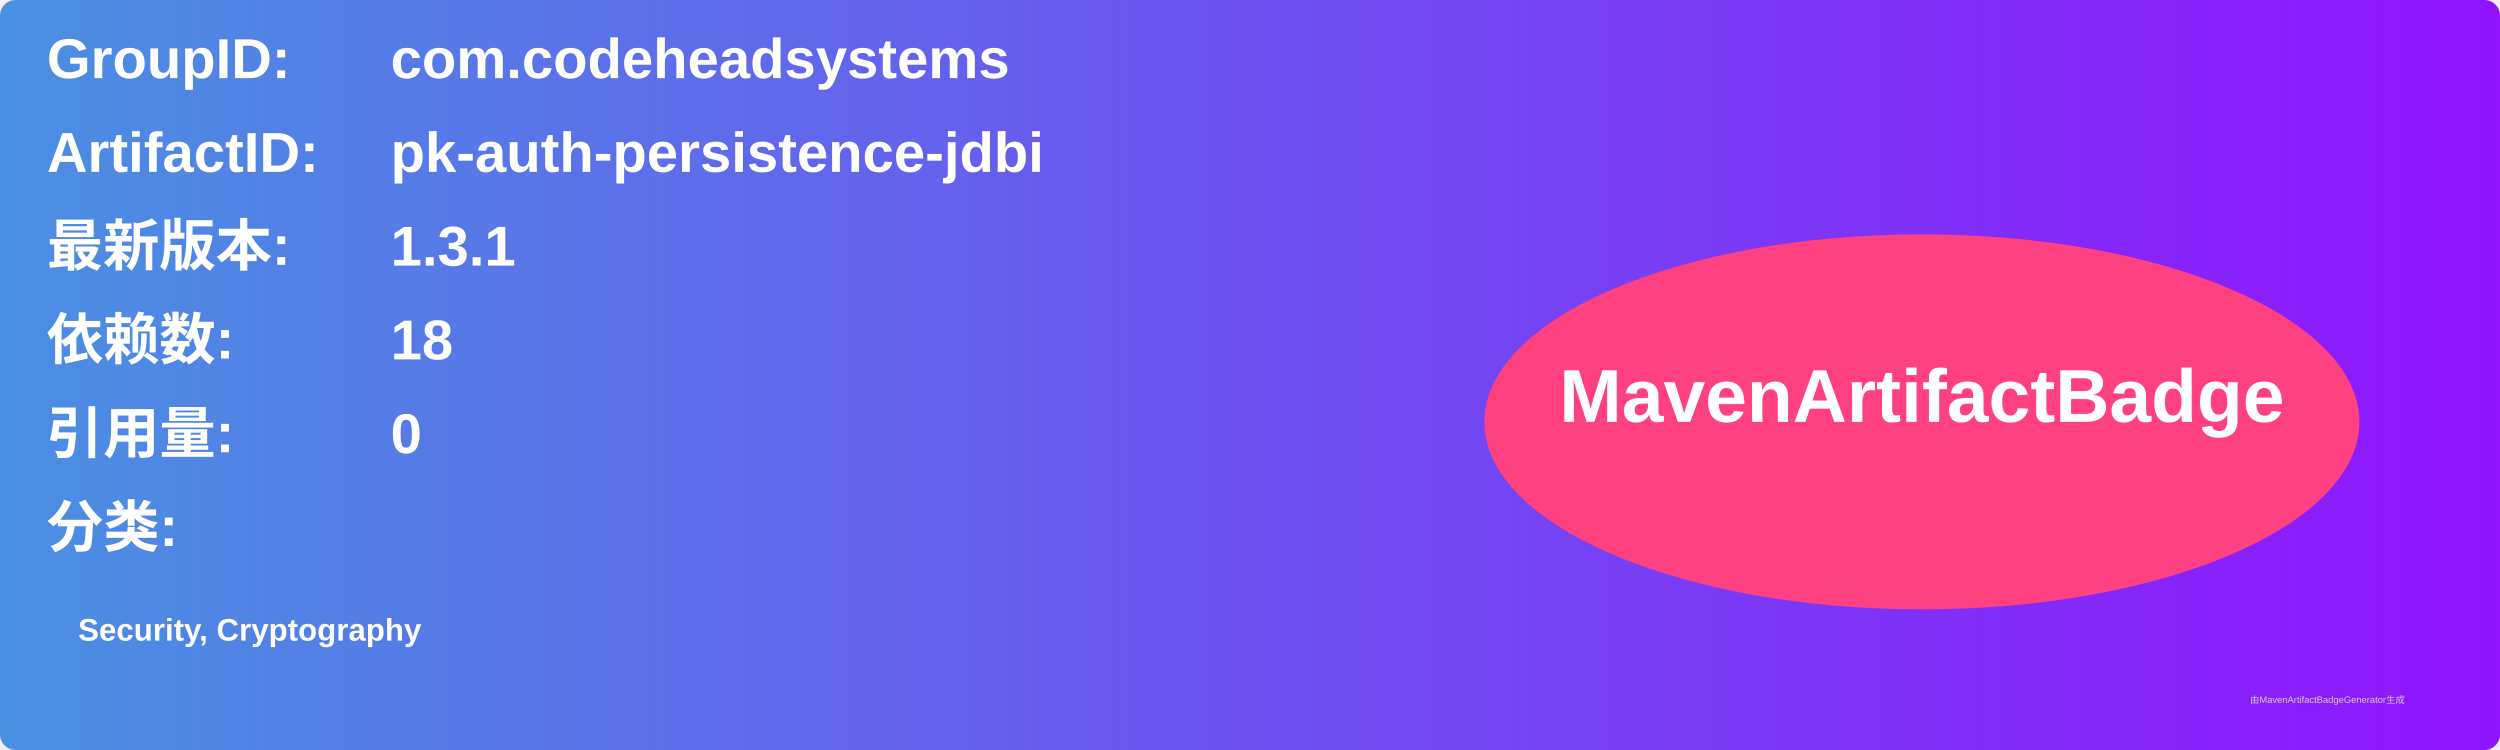
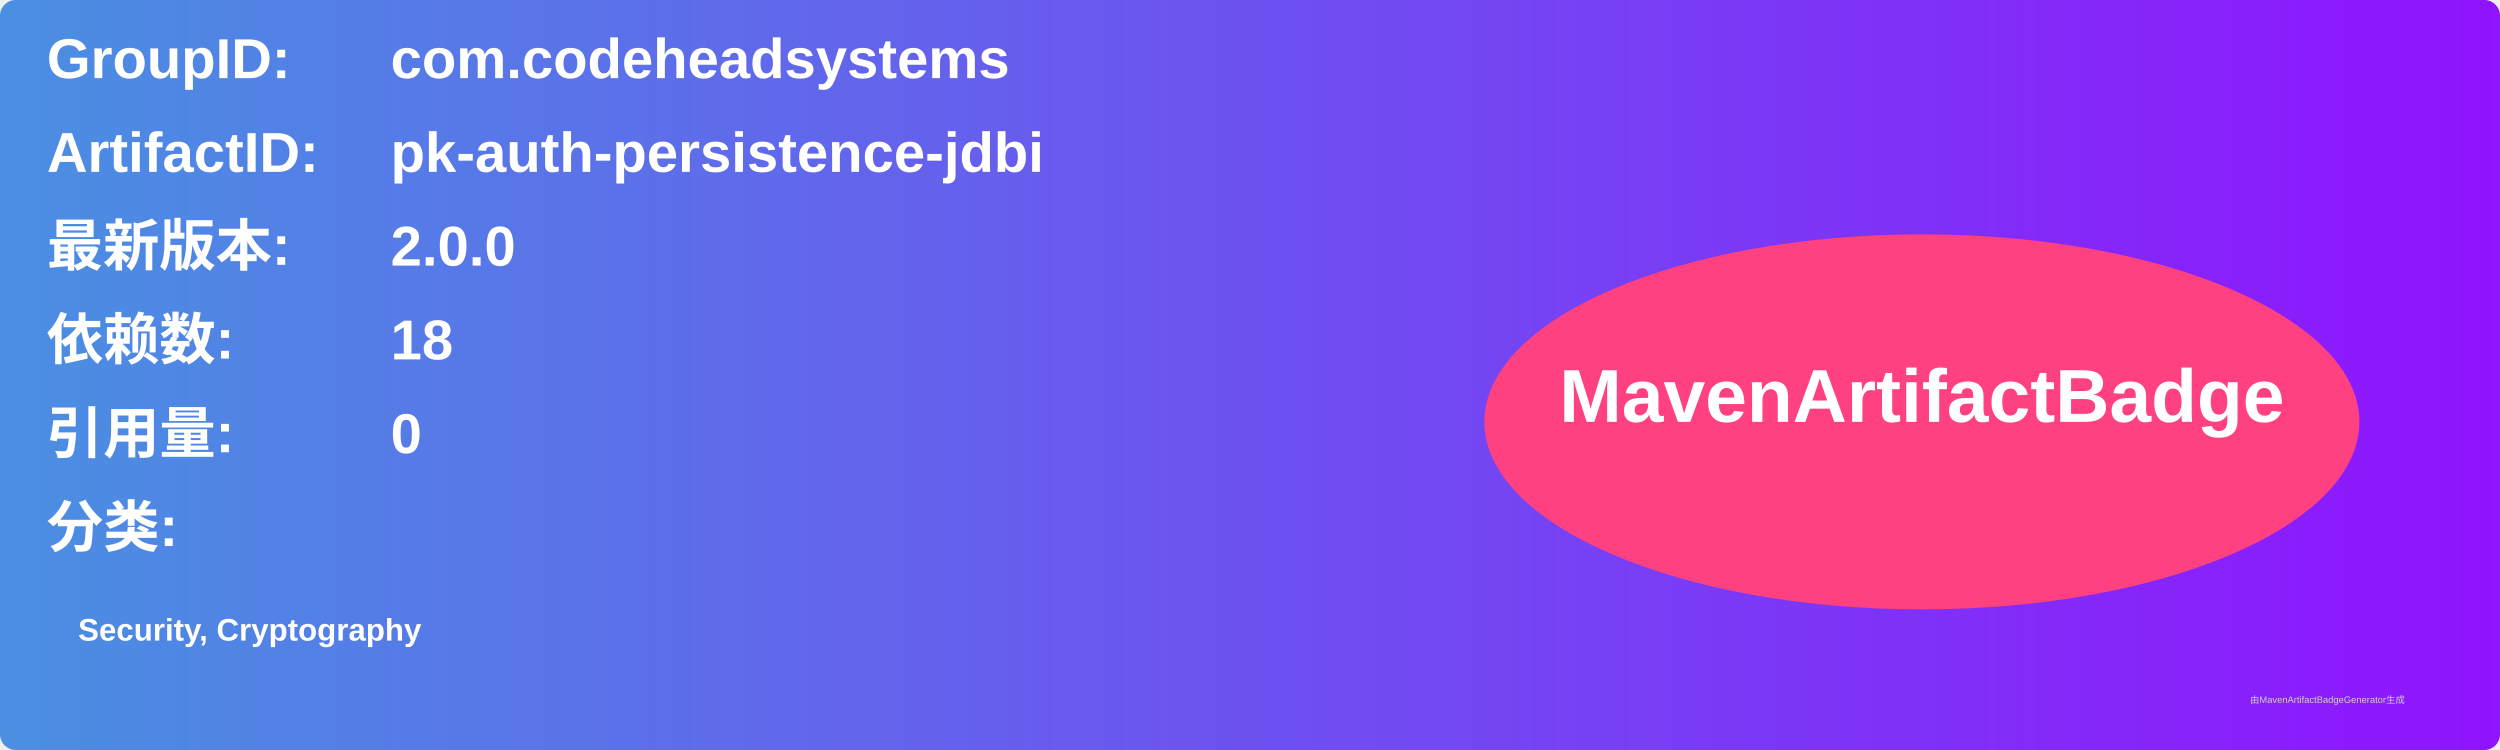
<svg xmlns="http://www.w3.org/2000/svg" width="800" height="240" viewBox="0 0 800 240">
  <linearGradient id="grad" x1="0%" y1="0%" x2="100%" y2="0%">
    <stop offset="0%" stop-color="#4a90e2" />
    <stop offset="100%" stop-color="#9013fe" />
  </linearGradient>
  <rect width="100%" height="100%" rx="5" ry="5" fill="url(#grad)" />
  <g transform="translate(15, 15)">
    <text x="0" y="10" font-family="Arial" font-size="18" fill="white" font-weight="bold" width="260">GroupID:</text>
    <text x="110" y="10" font-family="Arial" font-size="18" fill="white" font-weight="bold" width="460">com.codeheadsystems</text>
    <text x="0" y="40" font-family="Arial" font-size="18" fill="white" font-weight="bold" width="260">ArtifactID:</text>
    <text x="110" y="40" font-family="Arial" font-size="18" fill="white" font-weight="bold" width="460">pk-auth-persistence-jdbi</text>
    <text x="0" y="70" font-family="Arial" font-size="18" fill="white" font-weight="bold">最新版本:</text>
    <text x="110" y="70" font-family="Arial" font-size="18" fill="white" font-weight="bold">
-       <tspan font-weight="bold">1.3.1</tspan>
+       <tspan font-weight="bold">2.0.0</tspan>
    </text>
    <text x="0" y="100" font-family="Arial" font-size="18" fill="white" font-weight="bold">依赖数: </text>
    <text x="110" y="100" font-family="Arial" font-size="18" fill="white">
      <tspan font-weight="bold">18</tspan>
    </text>
    <text x="0" y="130" font-family="Arial" font-size="18" fill="white" font-weight="bold">引用量: </text>
    <text x="110" y="130" font-family="Arial" font-size="18" fill="white">
      <tspan font-weight="bold">0</tspan>
    </text>
    <text x="0" y="160" font-family="Arial" font-size="18" fill="white" font-weight="bold">分类:</text>
    <text x="10" y="190" font-family="Arial" font-size="10" fill="white">
      <tspan font-weight="bold">Security, Cryptography</tspan>
    </text>
    <ellipse cx="600" cy="120" rx="140" ry="60" fill="#ff4081" />
    <text x="600" y="120" text-anchor="middle" font-family="Arial" font-size="24" fill="white" font-weight="bold">MavenArtifactBadge</text>
  </g>
  <text x="720" y="225" font-family="Arial" font-size="3" fill="#d0d0d0">由MavenArtifactBadgeGenerator生成</text>
</svg>
